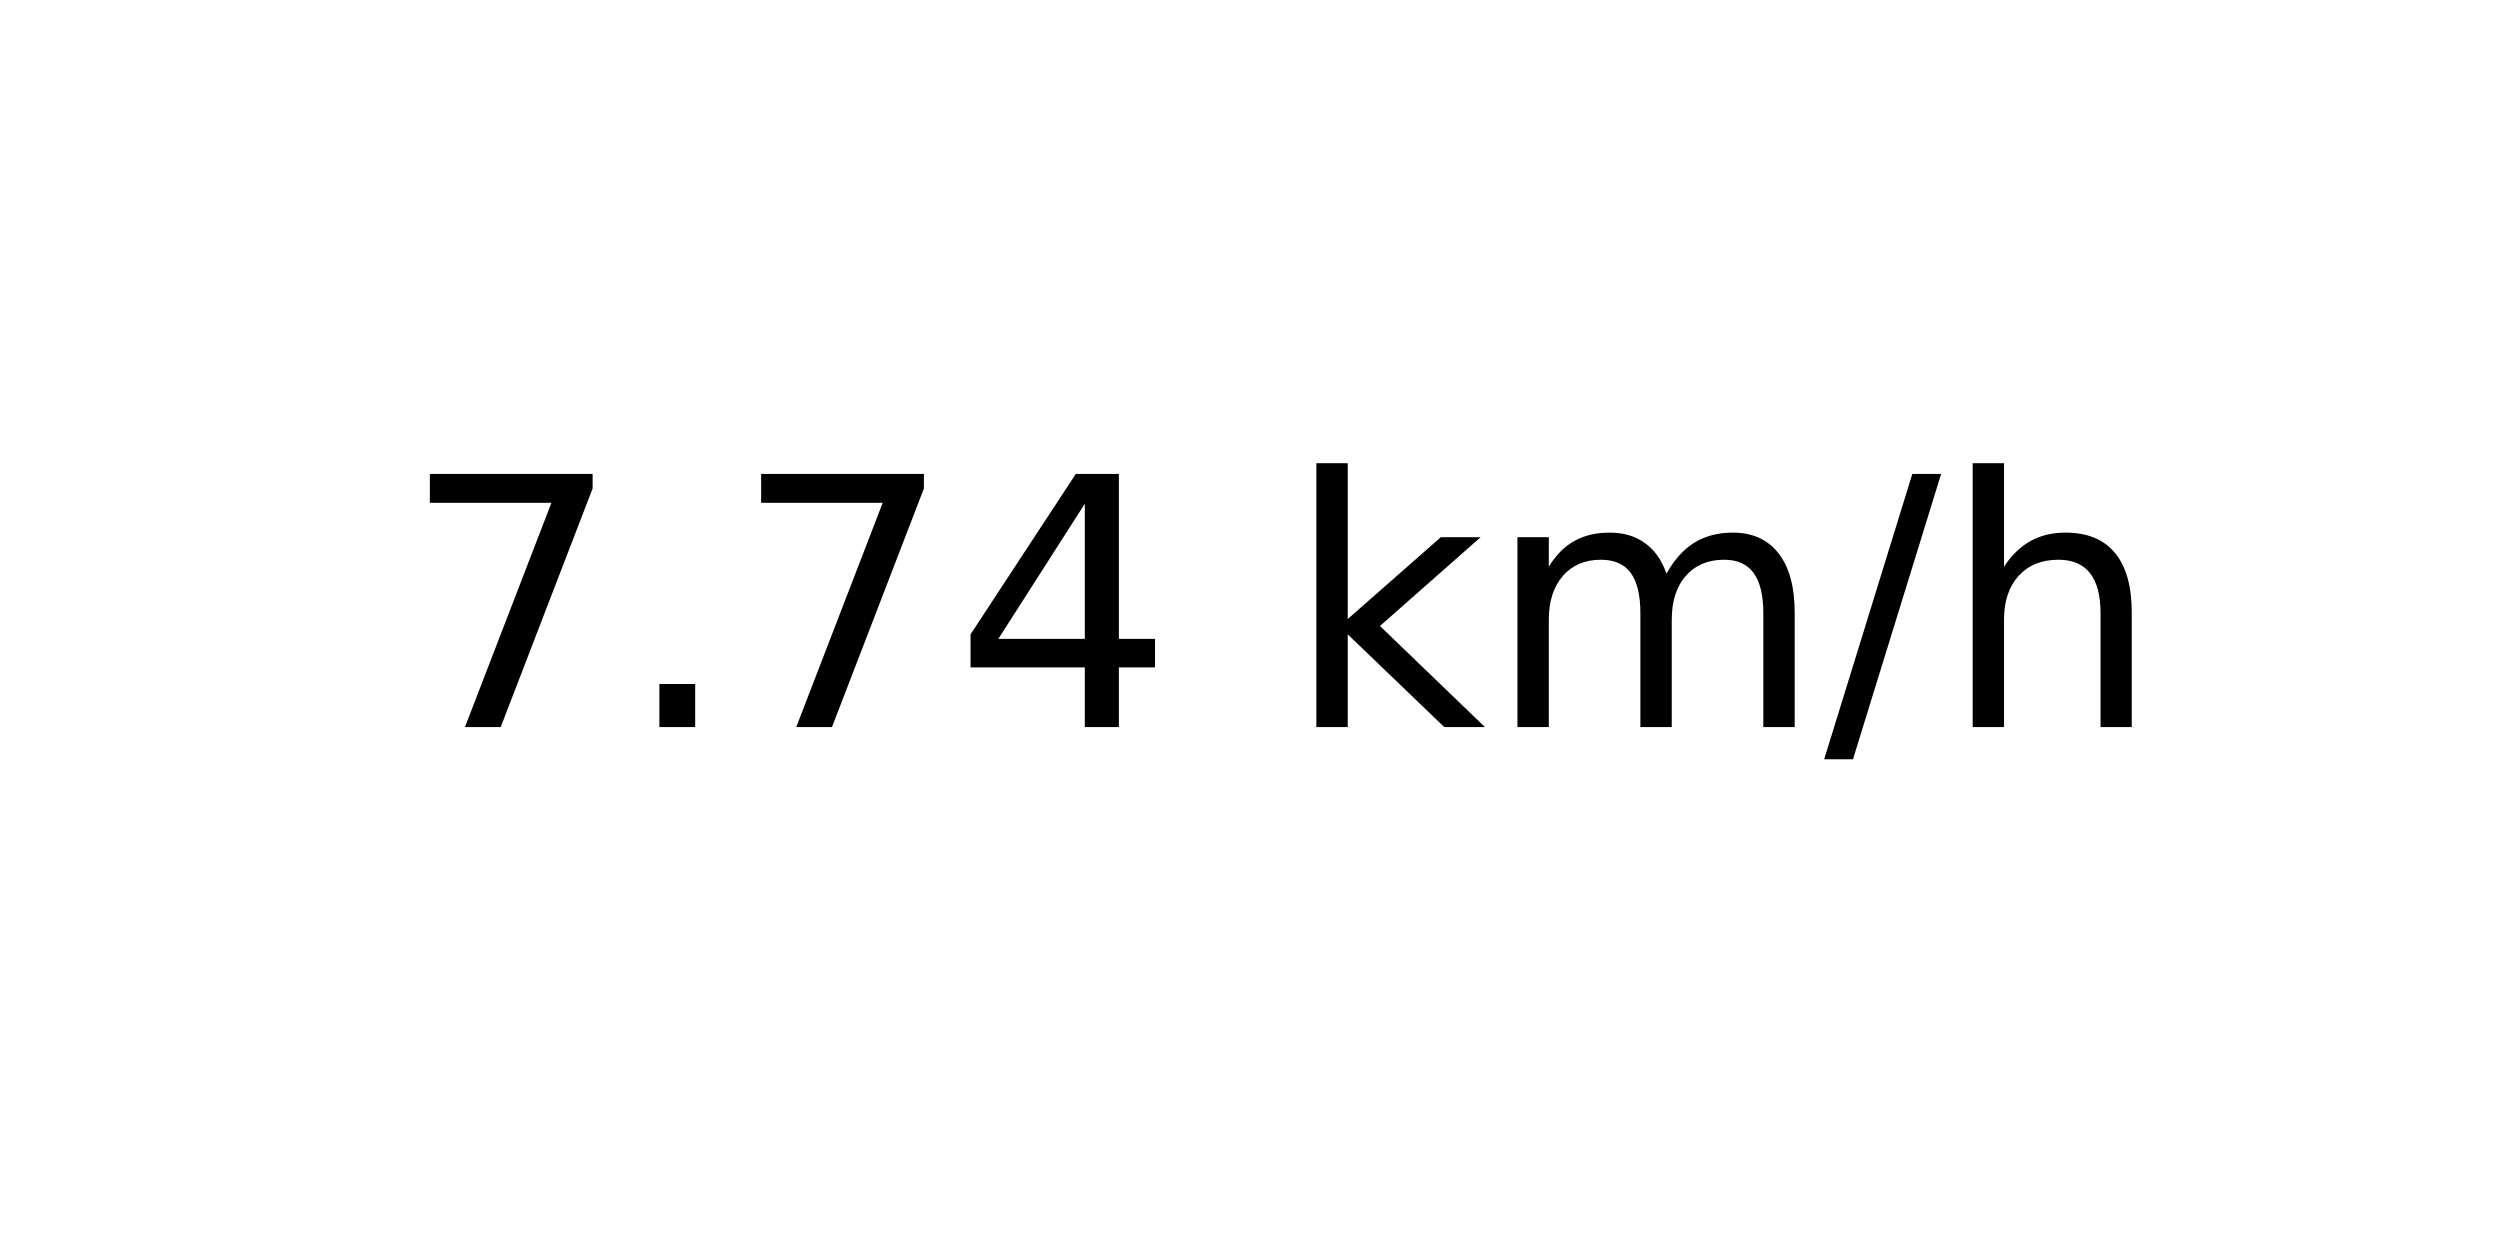
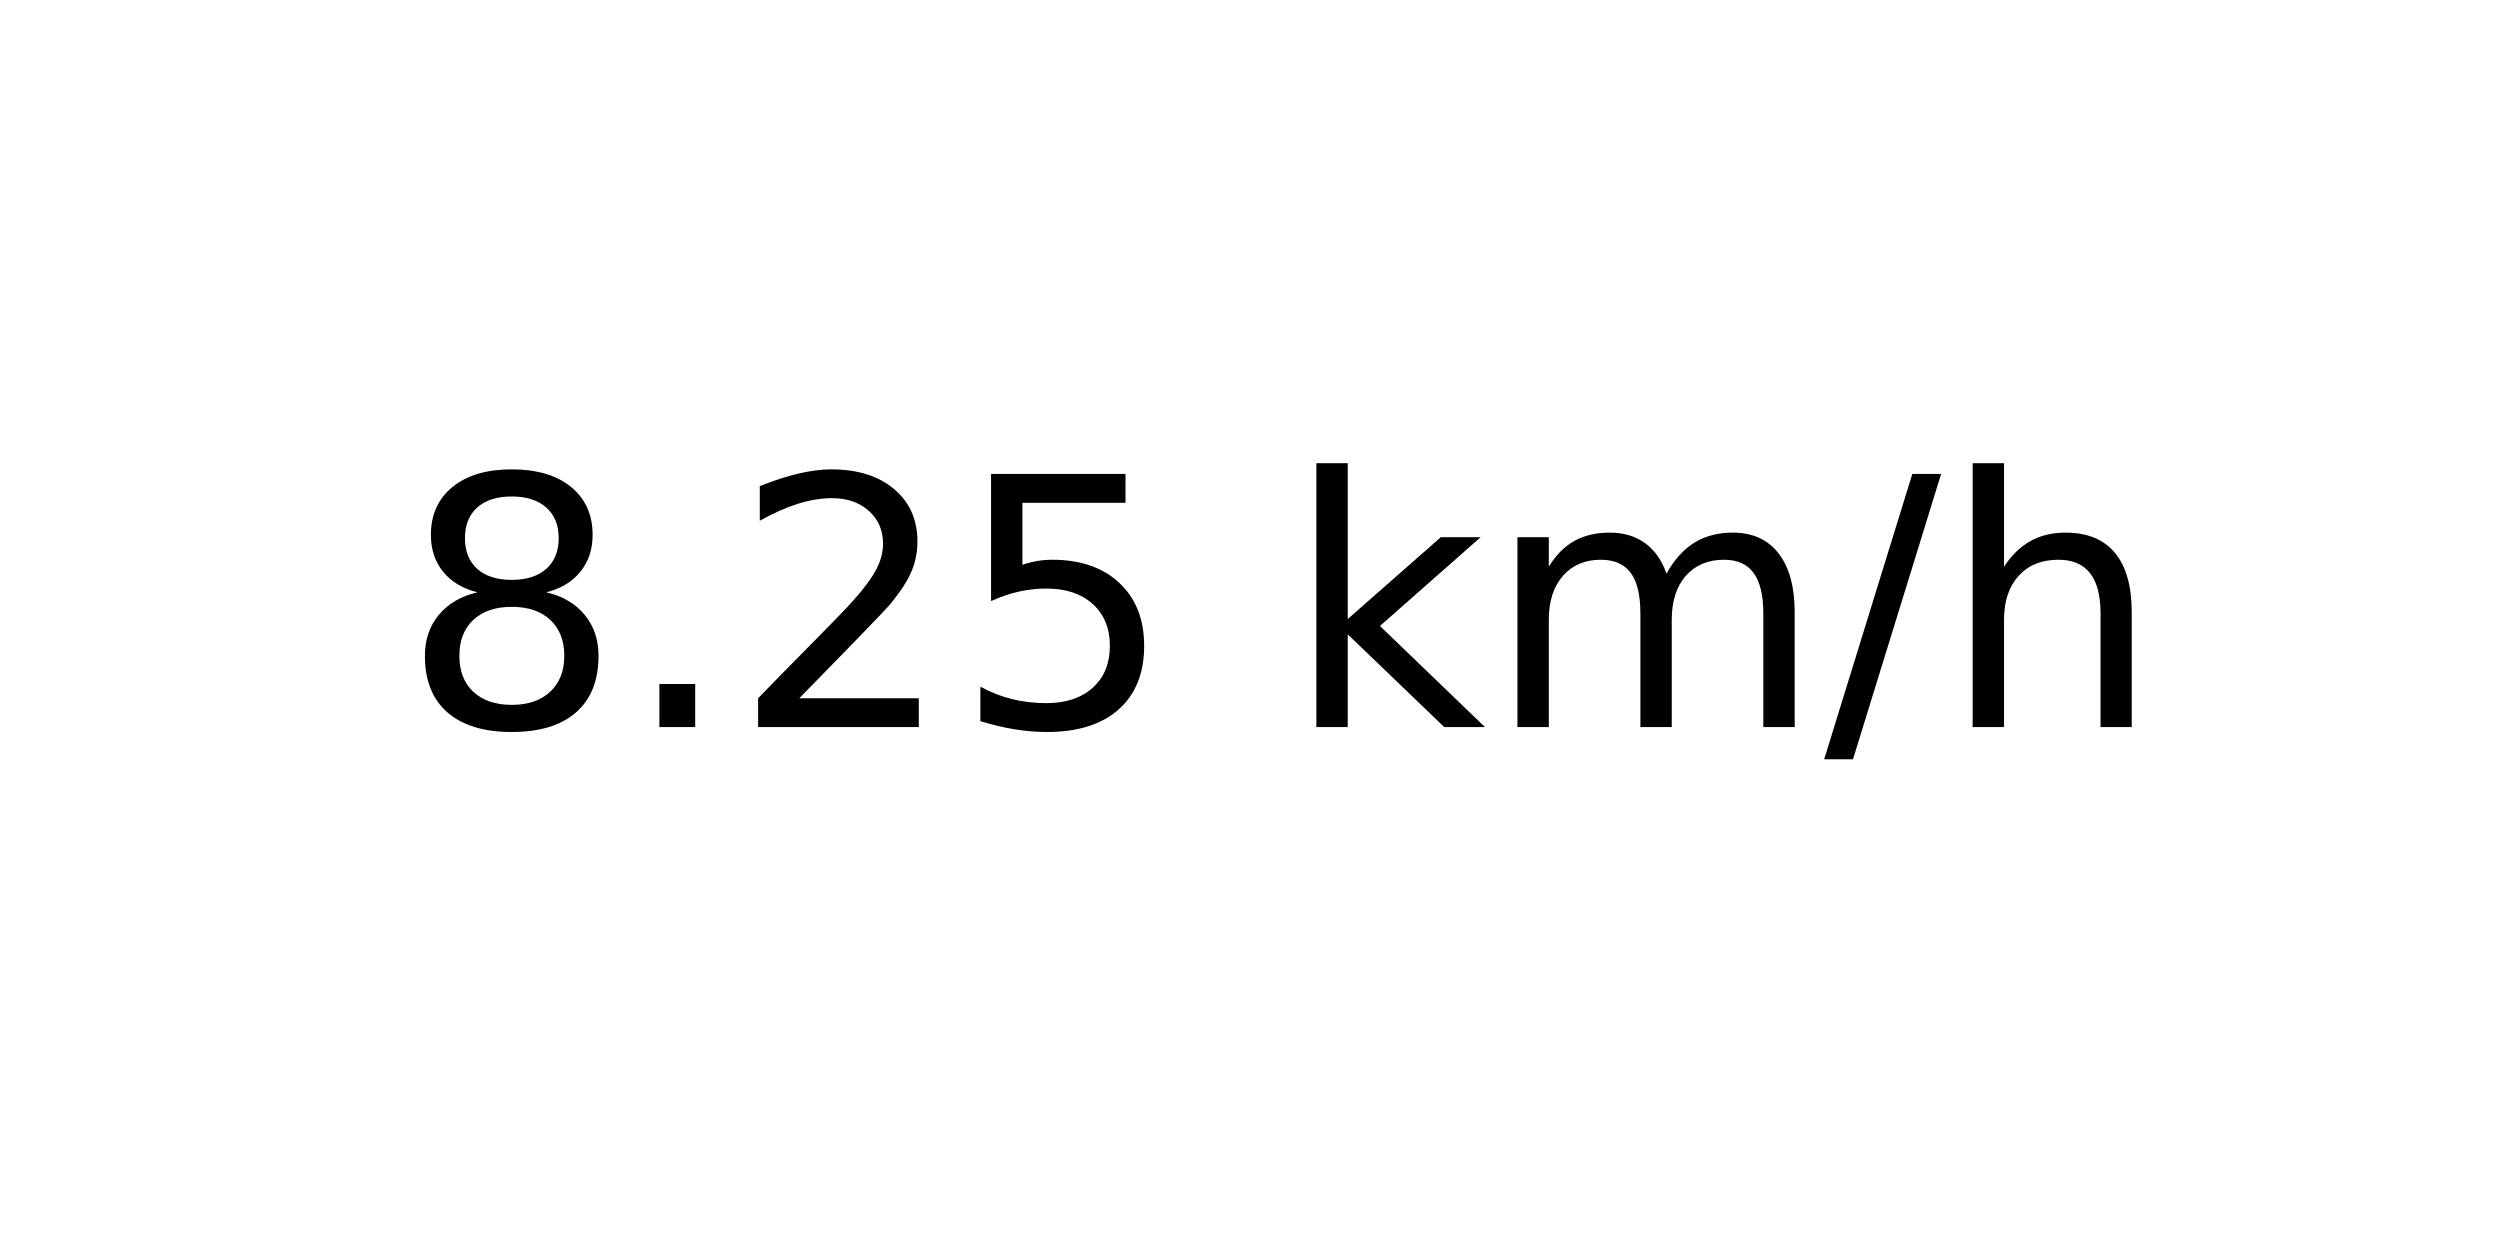
<svg xmlns="http://www.w3.org/2000/svg" xmlns:xlink="http://www.w3.org/1999/xlink" width="72pt" height="36pt" viewBox="0 0 72 36" version="1.1">
  <defs>
    <style type="text/css">*{stroke-linejoin: round; stroke-linecap: butt}</style>
  </defs>
  <g id="figure_1">
    <g id="axes_1">
      <g id="text_1">
        <g transform="translate(11.55937 20.93937) scale(0.1 -0.1)">
          <defs>
-             <path id="DejaVuSans-37" d="M 525 4666  L 3525 4666  L 3525 4397  L 1831 0  L 1172 0  L 2766 4134  L 525 4134  L 525 4666  z " transform="scale(0.015625)" />
+             <path id="DejaVuSans-38" d="M 2034 2216  Q 1584 2216 1326 1975  Q 1069 1734 1069 1313  Q 1069 891 1326 650  Q 1584 409 2034 409  Q 2484 409 2743 651  Q 3003 894 3003 1313  Q 3003 1734 2745 1975  Q 2488 2216 2034 2216  z M 1403 2484  Q 997 2584 770 2862  Q 544 3141 544 3541  Q 544 4100 942 4425  Q 1341 4750 2034 4750  Q 2731 4750 3128 4425  Q 3525 4100 3525 3541  Q 3525 3141 3298 2862  Q 3072 2584 2669 2484  Q 3125 2378 3379 2068  Q 3634 1759 3634 1313  Q 3634 634 3220 271  Q 2806 -91 2034 -91  Q 1263 -91 848 271  Q 434 634 434 1313  Q 434 1759 690 2068  Q 947 2378 1403 2484  z M 1172 3481  Q 1172 3119 1398 2916  Q 1625 2713 2034 2713  Q 2441 2713 2670 2916  Q 2900 3119 2900 3481  Q 2900 3844 2670 4047  Q 2441 4250 2034 4250  Q 1625 4250 1398 4047  Q 1172 3844 1172 3481  z " transform="scale(0.015625)" />
            <path id="DejaVuSans-2e" d="M 684 794  L 1344 794  L 1344 0  L 684 0  L 684 794  z " transform="scale(0.015625)" />
-             <path id="DejaVuSans-34" d="M 2419 4116  L 825 1625  L 2419 1625  L 2419 4116  z M 2253 4666  L 3047 4666  L 3047 1625  L 3713 1625  L 3713 1100  L 3047 1100  L 3047 0  L 2419 0  L 2419 1100  L 313 1100  L 313 1709  L 2253 4666  z " transform="scale(0.015625)" />
+             <path id="DejaVuSans-32" d="M 1228 531  L 3431 531  L 3431 0  L 469 0  L 469 531  Q 828 903 1448 1529  Q 2069 2156 2228 2338  Q 2531 2678 2651 2914  Q 2772 3150 2772 3378  Q 2772 3750 2511 3984  Q 2250 4219 1831 4219  Q 1534 4219 1204 4116  Q 875 4013 500 3803  L 500 4441  Q 881 4594 1212 4672  Q 1544 4750 1819 4750  Q 2544 4750 2975 4387  Q 3406 4025 3406 3419  Q 3406 3131 3298 2873  Q 3191 2616 2906 2266  Q 2828 2175 2409 1742  Q 1991 1309 1228 531  z " transform="scale(0.015625)" />
+             <path id="DejaVuSans-35" d="M 691 4666  L 3169 4666  L 3169 4134  L 1269 4134  L 1269 2991  Q 1406 3038 1543 3061  Q 1681 3084 1819 3084  Q 2600 3084 3056 2656  Q 3513 2228 3513 1497  Q 3513 744 3044 326  Q 2575 -91 1722 -91  Q 1428 -91 1123 -41  Q 819 9 494 109  L 494 744  Q 775 591 1075 516  Q 1375 441 1709 441  Q 2250 441 2565 725  Q 2881 1009 2881 1497  Q 2881 1984 2565 2268  Q 2250 2553 1709 2553  Q 1456 2553 1204 2497  Q 953 2441 691 2322  L 691 4666  z " transform="scale(0.015625)" />
            <path id="DejaVuSans-20" transform="scale(0.015625)" />
            <path id="DejaVuSans-6b" d="M 581 4863  L 1159 4863  L 1159 1991  L 2875 3500  L 3609 3500  L 1753 1863  L 3688 0  L 2938 0  L 1159 1709  L 1159 0  L 581 0  L 581 4863  z " transform="scale(0.015625)" />
            <path id="DejaVuSans-6d" d="M 3328 2828  Q 3544 3216 3844 3400  Q 4144 3584 4550 3584  Q 5097 3584 5394 3201  Q 5691 2819 5691 2113  L 5691 0  L 5113 0  L 5113 2094  Q 5113 2597 4934 2840  Q 4756 3084 4391 3084  Q 3944 3084 3684 2787  Q 3425 2491 3425 1978  L 3425 0  L 2847 0  L 2847 2094  Q 2847 2600 2669 2842  Q 2491 3084 2119 3084  Q 1678 3084 1418 2786  Q 1159 2488 1159 1978  L 1159 0  L 581 0  L 581 3500  L 1159 3500  L 1159 2956  Q 1356 3278 1631 3431  Q 1906 3584 2284 3584  Q 2666 3584 2933 3390  Q 3200 3197 3328 2828  z " transform="scale(0.015625)" />
            <path id="DejaVuSans-2f" d="M 1625 4666  L 2156 4666  L 531 -594  L 0 -594  L 1625 4666  z " transform="scale(0.015625)" />
            <path id="DejaVuSans-68" d="M 3513 2113  L 3513 0  L 2938 0  L 2938 2094  Q 2938 2591 2744 2837  Q 2550 3084 2163 3084  Q 1697 3084 1428 2787  Q 1159 2491 1159 1978  L 1159 0  L 581 0  L 581 4863  L 1159 4863  L 1159 2956  Q 1366 3272 1645 3428  Q 1925 3584 2291 3584  Q 2894 3584 3203 3211  Q 3513 2838 3513 2113  z " transform="scale(0.015625)" />
          </defs>
-           <use xlink:href="#DejaVuSans-37" />
+           <use xlink:href="#DejaVuSans-38" />
          <use xlink:href="#DejaVuSans-2e" x="63.623" />
-           <use xlink:href="#DejaVuSans-37" x="95.41" />
-           <use xlink:href="#DejaVuSans-34" x="159.033" />
+           <use xlink:href="#DejaVuSans-32" x="95.41" />
+           <use xlink:href="#DejaVuSans-35" x="159.033" />
          <use xlink:href="#DejaVuSans-20" x="222.656" />
          <use xlink:href="#DejaVuSans-6b" x="254.443" />
          <use xlink:href="#DejaVuSans-6d" x="312.354" />
          <use xlink:href="#DejaVuSans-2f" x="409.766" />
          <use xlink:href="#DejaVuSans-68" x="443.457" />
        </g>
      </g>
    </g>
  </g>
</svg>
